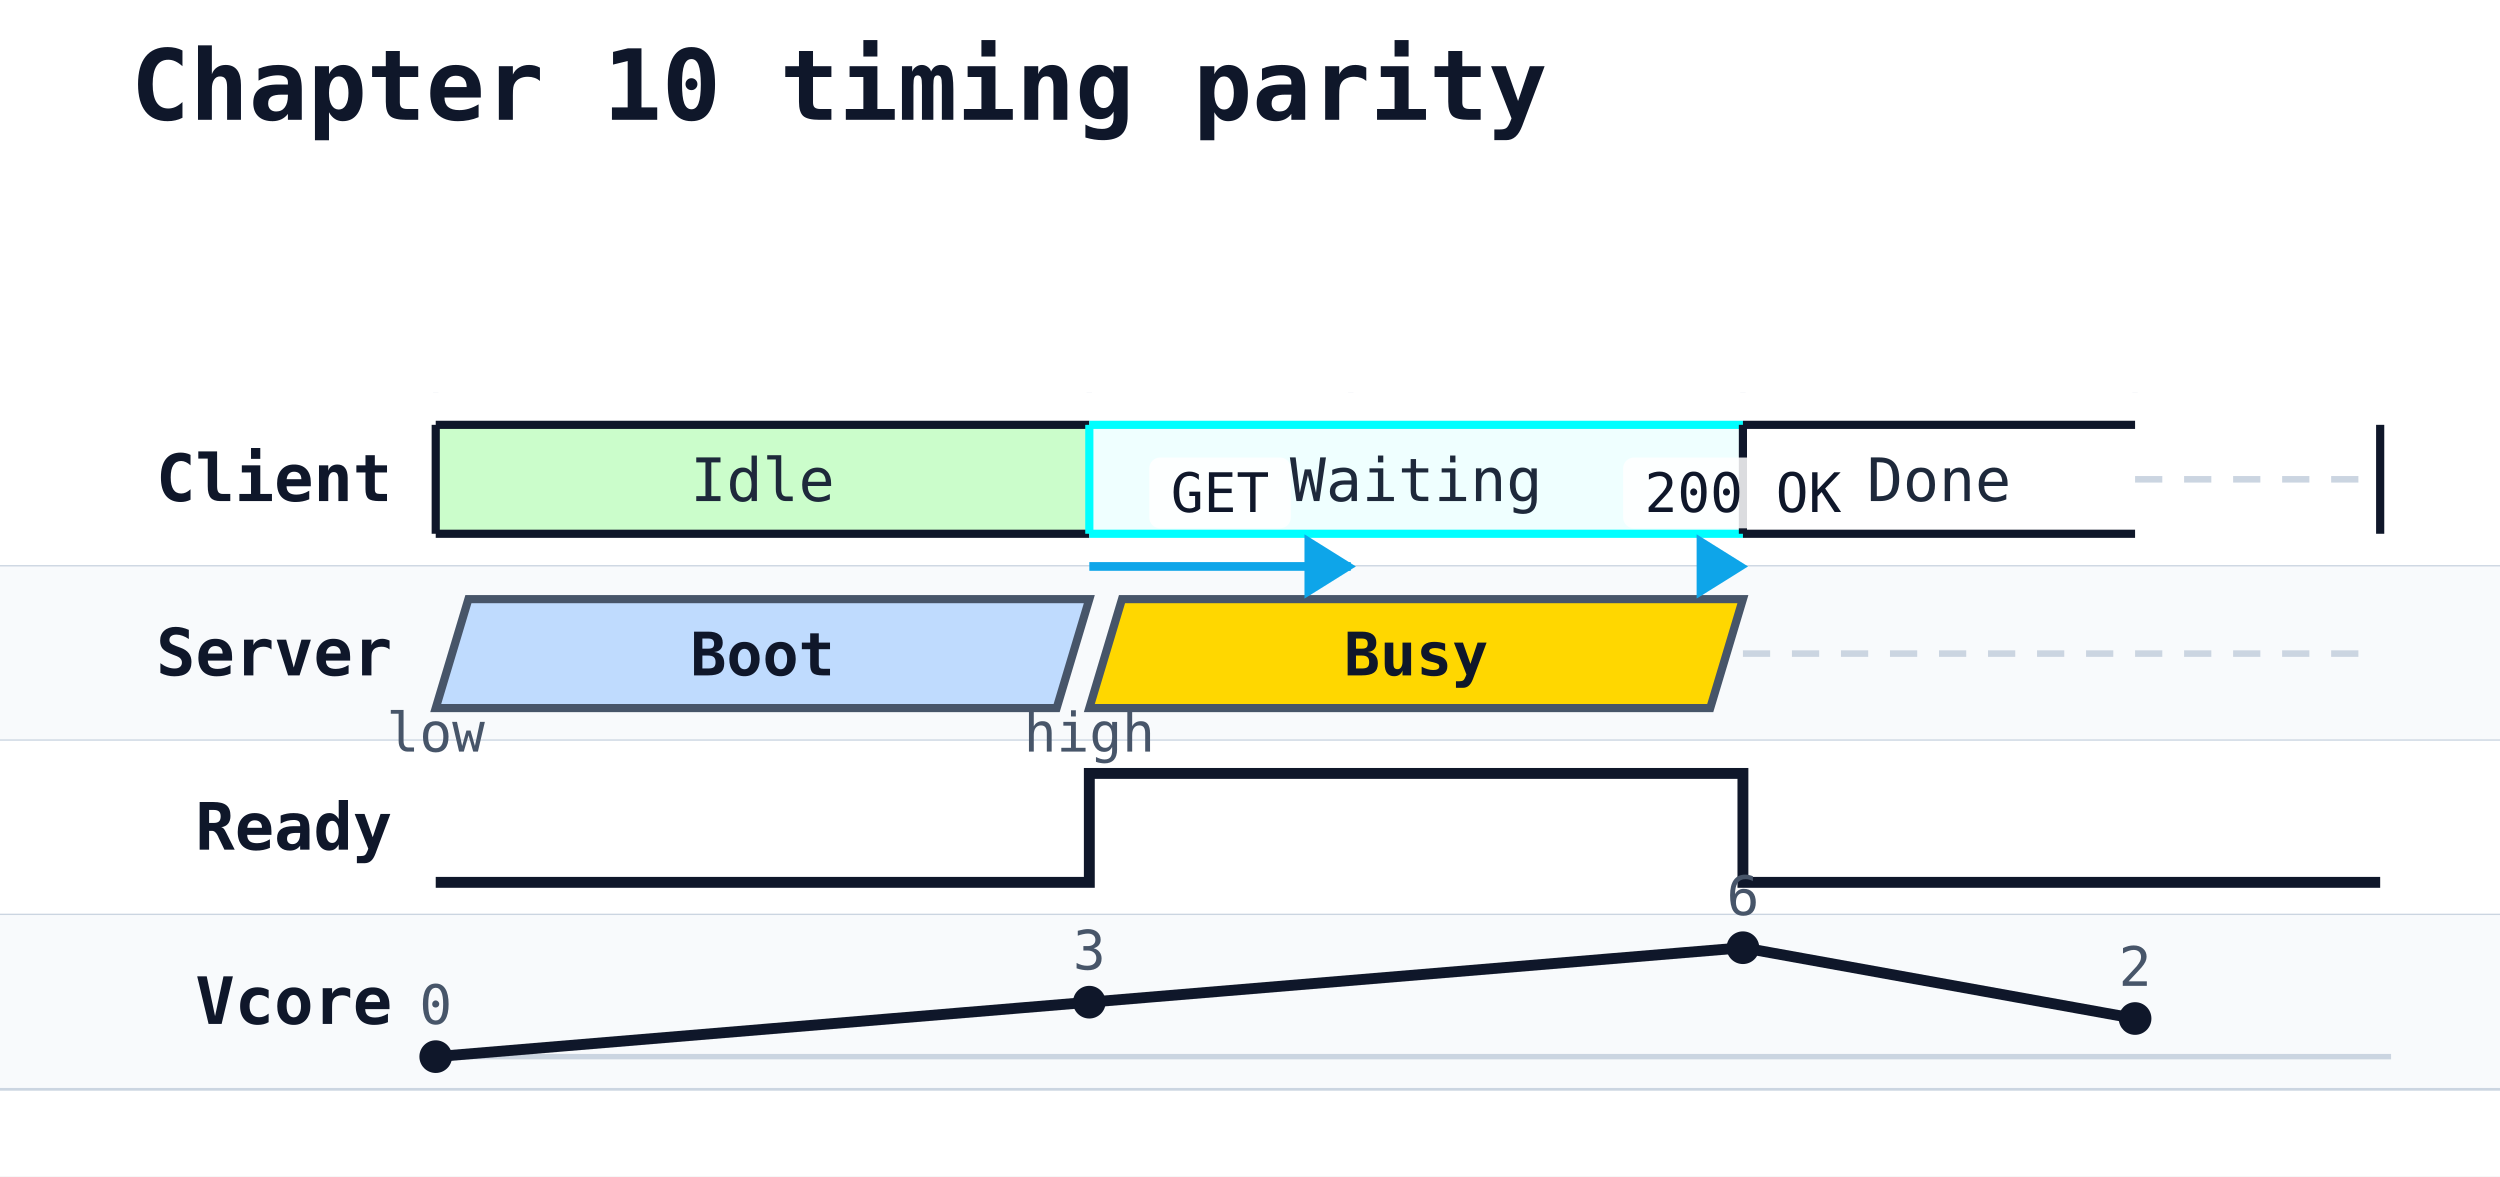
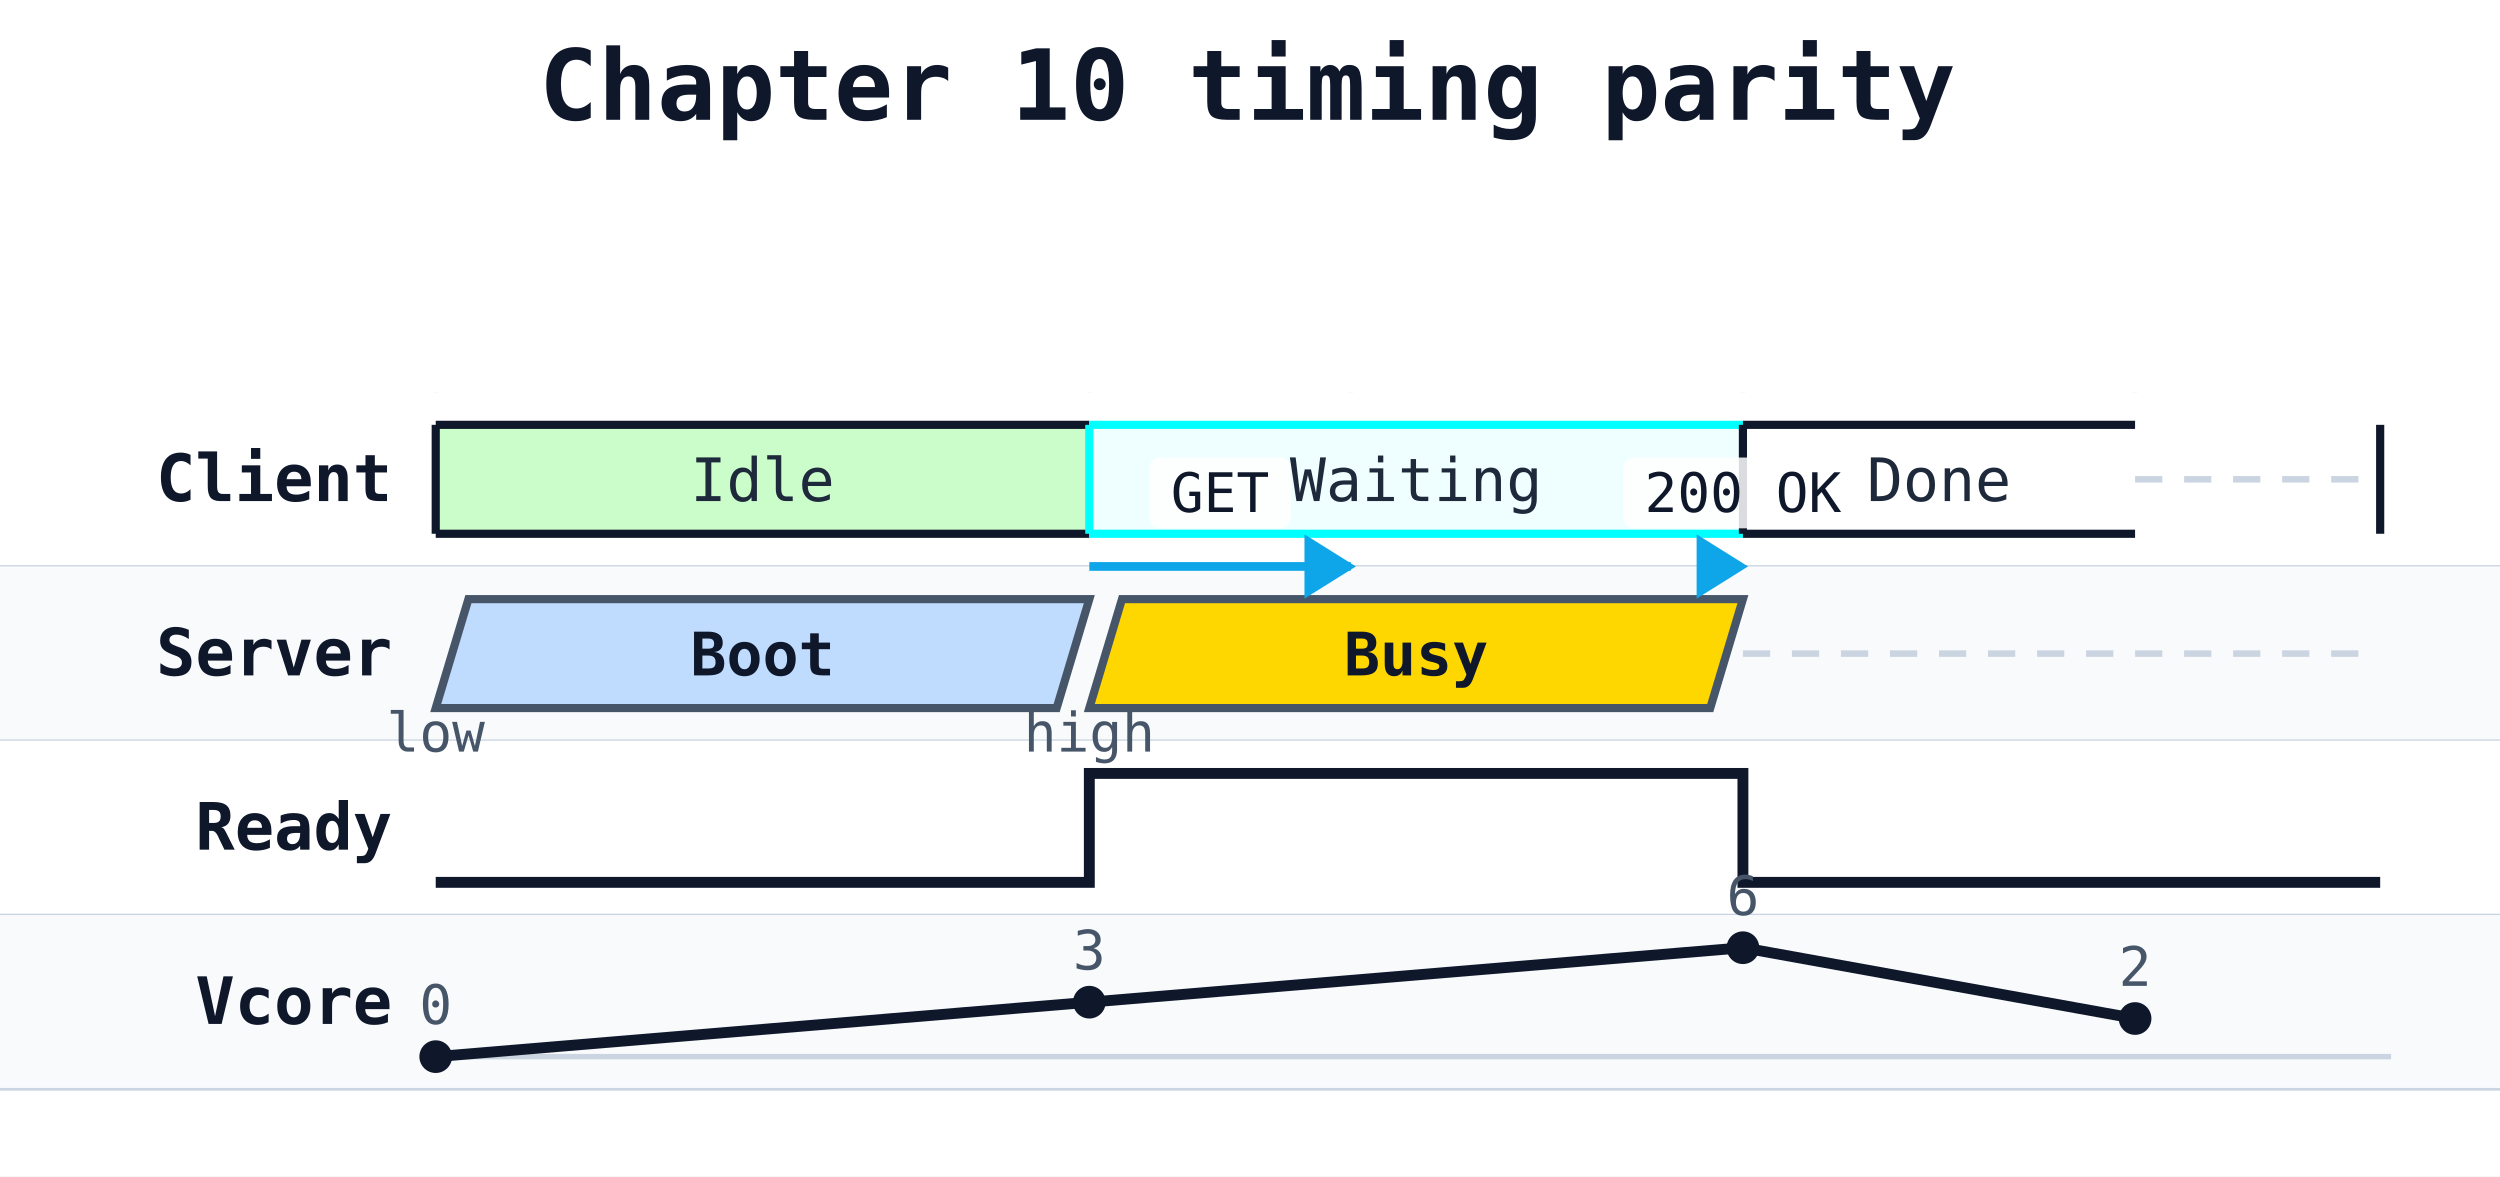
<svg xmlns="http://www.w3.org/2000/svg" width="459" height="216" viewBox="0 0 459 216">
  <rect width="100%" height="100%" fill="#ffffff" />
-   <text x="24" y="22" font-family="monospace" font-size="18" font-weight="600" fill="#0f172a">Chapter 10 timing parity</text>
+   <text x="229" y="22" text-anchor="middle" font-family="monospace" font-size="18" font-weight="600" fill="#0f172a">Chapter 10 timing parity</text>
  <line x1="80" y1="72" x2="80" y2="200" stroke="#cbd5e1" stroke-width="1" stroke-dasharray="4 3" />
  <line x1="200" y1="72" x2="200" y2="200" stroke="#cbd5e1" stroke-width="1" stroke-dasharray="4 3" />
  <line x1="248" y1="72" x2="248" y2="200" stroke="#cbd5e1" stroke-width="1" stroke-dasharray="4 3" />
  <line x1="320" y1="72" x2="320" y2="200" stroke="#cbd5e1" stroke-width="1" stroke-dasharray="4 3" />
  <line x1="392" y1="72" x2="392" y2="200" stroke="#cbd5e1" stroke-width="1" stroke-dasharray="4 3" />
  <rect x="0" y="72" width="459" height="32" fill="#ffffff" />
  <line x1="0" y1="104" x2="459" y2="104" stroke="#cbd5e1" stroke-width="0.5" />
  <text x="72" y="92" font-family="monospace" font-size="12" font-weight="600" fill="#0f172a" text-anchor="end">Client</text>
  <rect class="timing-state-fill" x="80" y="78" width="120" height="20" fill="palegreen" opacity="0.5" />
  <line x1="80" y1="78" x2="200" y2="78" stroke="#0f172a" stroke-width="1.5" />
  <line x1="80" y1="98" x2="200" y2="98" stroke="#0f172a" stroke-width="1.5" />
  <line x1="80" y1="78" x2="80" y2="98" stroke="#0f172a" stroke-width="1.5" />
  <text x="140" y="92" text-anchor="middle" font-family="monospace" font-size="11" fill="#1e293b">Idle</text>
  <rect class="timing-state-fill" x="200" y="78" width="120" height="20" fill="LightCyan" opacity="0.5" />
  <line x1="200" y1="78" x2="320" y2="78" stroke="Aqua" stroke-width="1.5" />
  <line x1="200" y1="98" x2="320" y2="98" stroke="Aqua" stroke-width="1.5" />
  <line x1="200" y1="78" x2="200" y2="98" stroke="Aqua" stroke-width="1.5" />
  <text x="260" y="92" text-anchor="middle" font-family="monospace" font-size="11" fill="#1e293b">Waiting</text>
  <line x1="320" y1="78" x2="392" y2="78" stroke="#0f172a" stroke-width="1.5" />
  <line x1="320" y1="98" x2="392" y2="98" stroke="#0f172a" stroke-width="1.5" />
  <line x1="320" y1="78" x2="320" y2="98" stroke="#0f172a" stroke-width="1.5" />
  <text x="356" y="92" text-anchor="middle" font-family="monospace" font-size="11" fill="#1e293b">Done</text>
  <line class="timing-hidden-state" x1="392" y1="88" x2="437" y2="88" stroke="#cbd5e1" stroke-width="1.2" stroke-dasharray="5 4" />
  <line x1="437" y1="78" x2="437" y2="98" stroke="#0f172a" stroke-width="1.5" />
  <rect x="0" y="104" width="459" height="32" fill="#f8fafc" />
  <line x1="0" y1="136" x2="459" y2="136" stroke="#cbd5e1" stroke-width="0.5" />
  <text x="72" y="124" font-family="monospace" font-size="12" font-weight="600" fill="#0f172a" text-anchor="end">Server</text>
  <polygon points="86,110 200,110 194,130 80,130" fill="#bfdbfe" stroke="#475569" stroke-width="1.5" />
  <text x="140" y="124" text-anchor="middle" font-family="monospace" font-size="11" fill="#0f172a" font-weight="600">Boot</text>
  <polygon points="206,110 320,110 314,130 200,130" fill="Gold" stroke="#475569" stroke-width="1.5" />
  <text x="260" y="124" text-anchor="middle" font-family="monospace" font-size="11" fill="#0f172a" font-weight="600">Busy</text>
  <line class="timing-hidden-state" x1="320" y1="120" x2="437" y2="120" stroke="#cbd5e1" stroke-width="1.2" stroke-dasharray="5 4" />
  <rect x="0" y="136" width="459" height="32" fill="#ffffff" />
  <line x1="0" y1="168" x2="459" y2="168" stroke="#cbd5e1" stroke-width="0.5" />
  <text x="72" y="156" font-family="monospace" font-size="12" font-weight="600" fill="#0f172a" text-anchor="end">Ready</text>
  <polyline points="80,162 80,162 200,162 200,142 320,142 320,162 437,162 " fill="none" stroke="#0f172a" stroke-width="2" />
  <text x="80" y="138" text-anchor="middle" font-family="monospace" font-size="10" fill="#475569">low</text>
  <text x="200" y="138" text-anchor="middle" font-family="monospace" font-size="10" fill="#475569">high</text>
  <rect x="0" y="168" width="459" height="32" fill="#f8fafc" />
  <line x1="0" y1="200" x2="459" y2="200" stroke="#cbd5e1" stroke-width="0.5" />
  <text x="72" y="188" font-family="monospace" font-size="12" font-weight="600" fill="#0f172a" text-anchor="end">Vcore</text>
  <line x1="80" y1="194" x2="439" y2="194" stroke="#cbd5e1" stroke-width="1" />
  <polyline class="timing-analog" points="80,194 200,184 320,174 392,187" fill="none" stroke="#0f172a" stroke-width="2" />
  <circle class="timing-analog-point" cx="80" cy="194" r="3" fill="#0f172a" />
  <text x="80" y="188" text-anchor="middle" font-family="monospace" font-size="10" fill="#475569">0</text>
  <circle class="timing-analog-point" cx="200" cy="184" r="3" fill="#0f172a" />
  <text x="200" y="178" text-anchor="middle" font-family="monospace" font-size="10" fill="#475569">3</text>
  <circle class="timing-analog-point" cx="320" cy="174" r="3" fill="#0f172a" />
  <text x="320" y="168" text-anchor="middle" font-family="monospace" font-size="10" fill="#475569">6</text>
  <circle class="timing-analog-point" cx="392" cy="187" r="3" fill="#0f172a" />
  <text x="392" y="181" text-anchor="middle" font-family="monospace" font-size="10" fill="#475569">2</text>
  <line class="timing-message" data-from="C" data-to="S" x1="200" y1="104" x2="248" y2="104" stroke="#0ea5e9" stroke-width="1.6" />
  <polygon class="timing-message-head" points="248,104 240,99 240,109" fill="#0ea5e9" stroke="#0ea5e9" stroke-width="1" />
  <rect x="211" y="84" width="26" height="13" fill="white" fill-opacity="0.85" rx="2" />
  <text class="timing-message-label" x="224" y="94" text-anchor="middle" font-family="monospace" font-size="10" fill="#0f172a">GET</text>
  <line class="timing-message" data-from="S" data-to="C" x1="320" y1="104" x2="320" y2="104" stroke="#0ea5e9" stroke-width="1.6" />
  <polygon class="timing-message-head" points="320,104 312,99 312,109" fill="#0ea5e9" stroke="#0ea5e9" stroke-width="1" />
  <rect x="298" y="84" width="44" height="13" fill="white" fill-opacity="0.85" rx="2" />
  <text class="timing-message-label" x="320" y="94" text-anchor="middle" font-family="monospace" font-size="10" fill="#0f172a">200 OK</text>
</svg>
